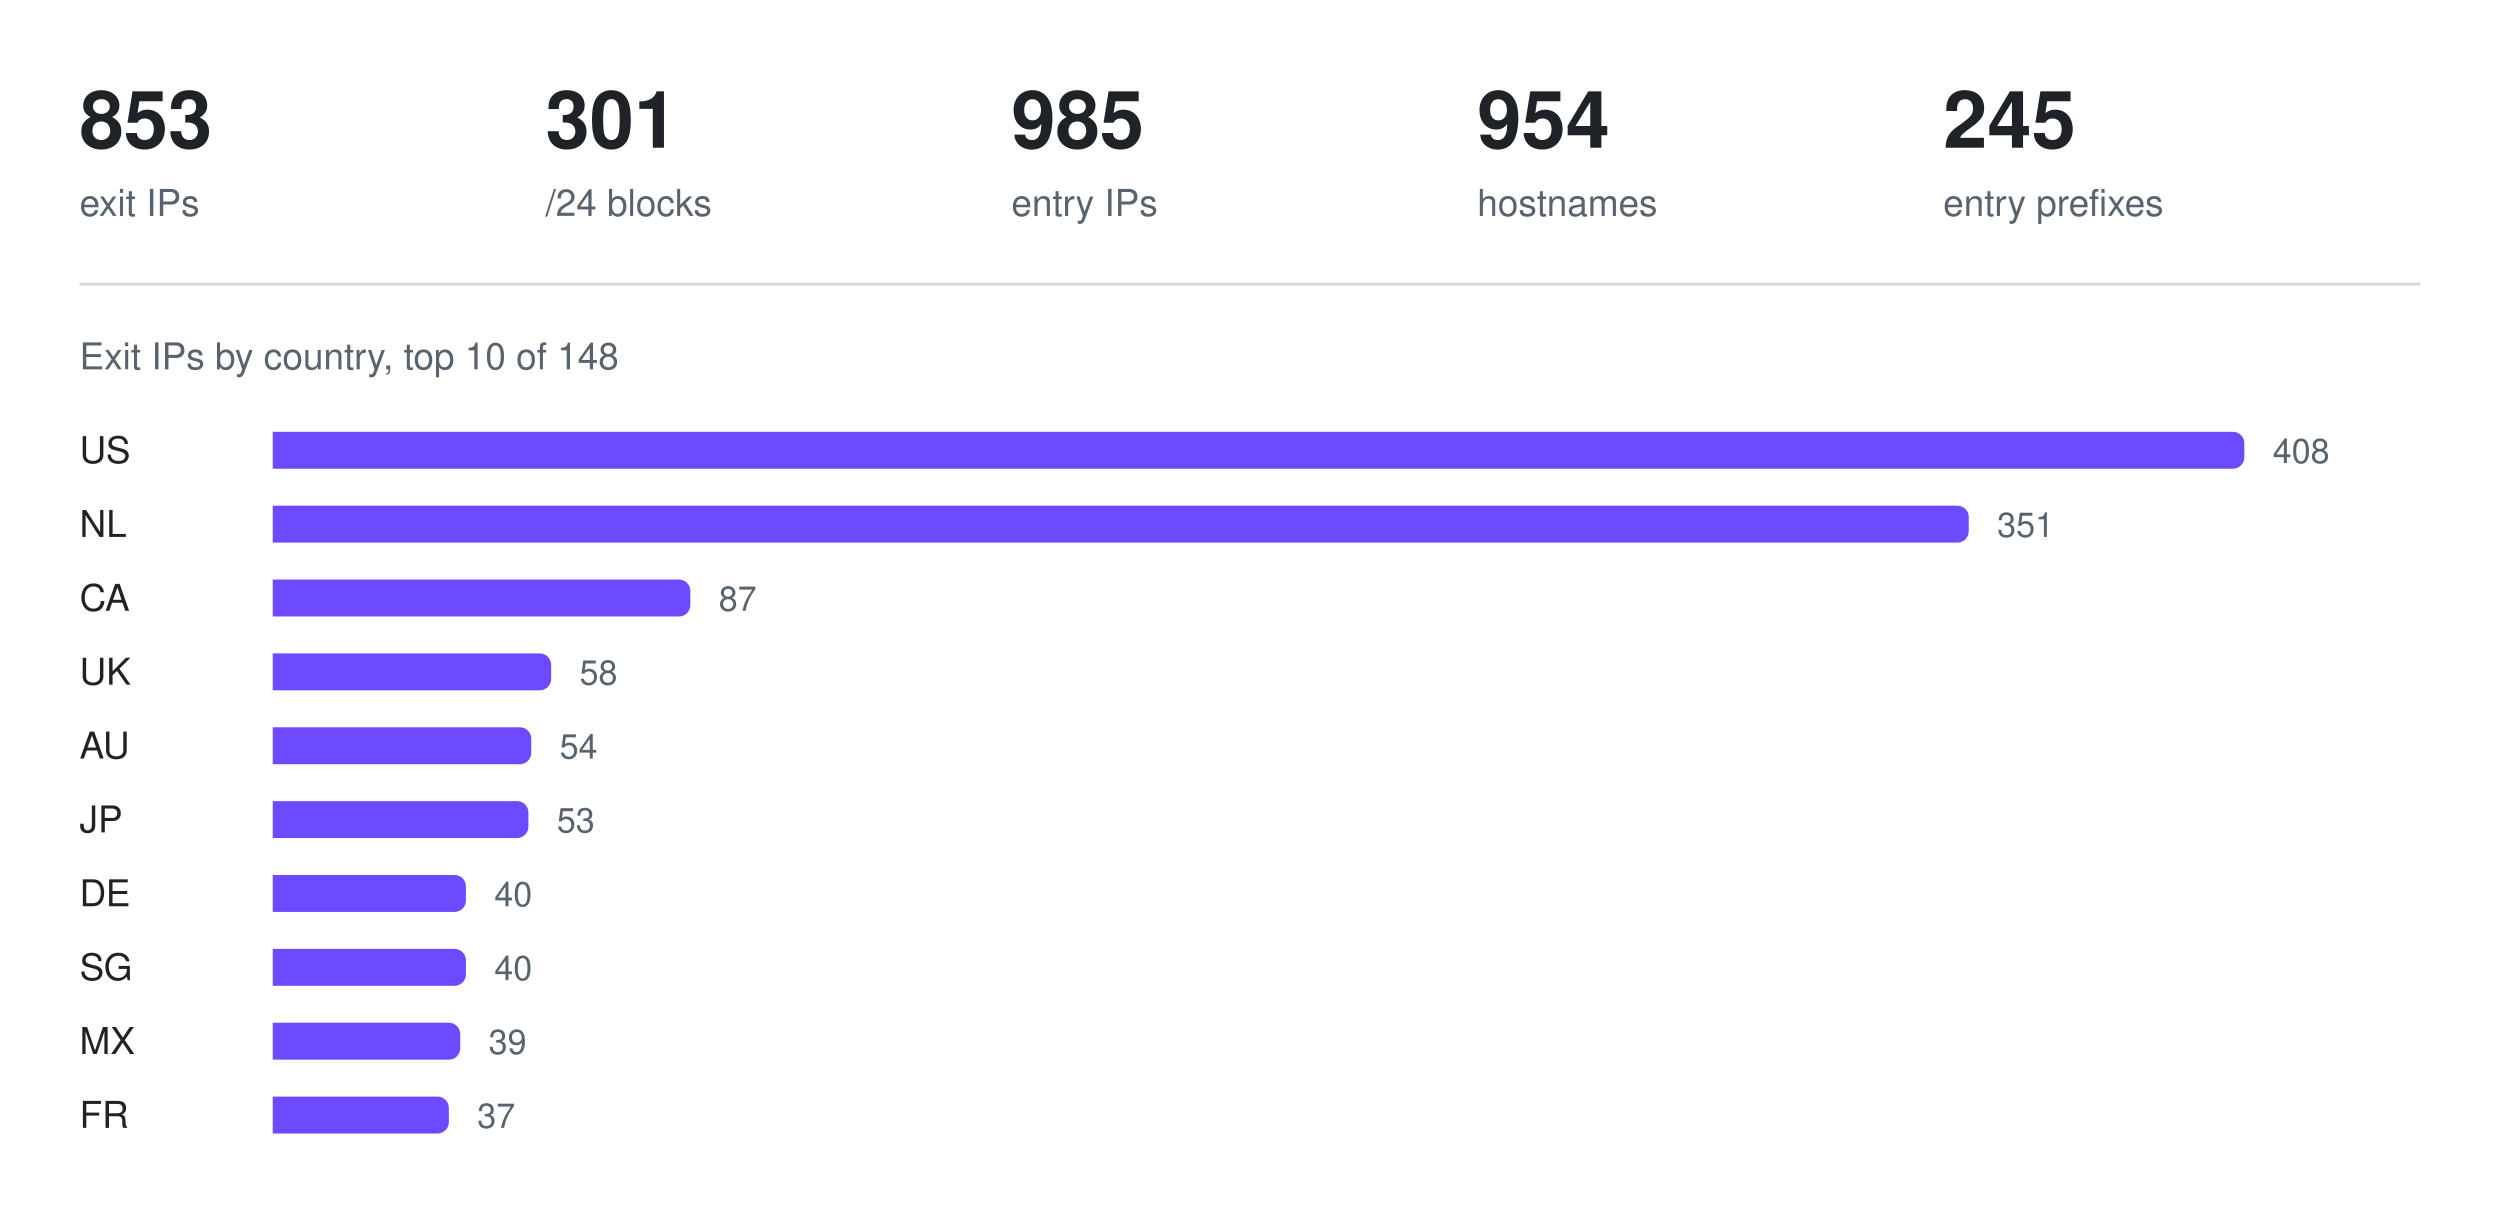
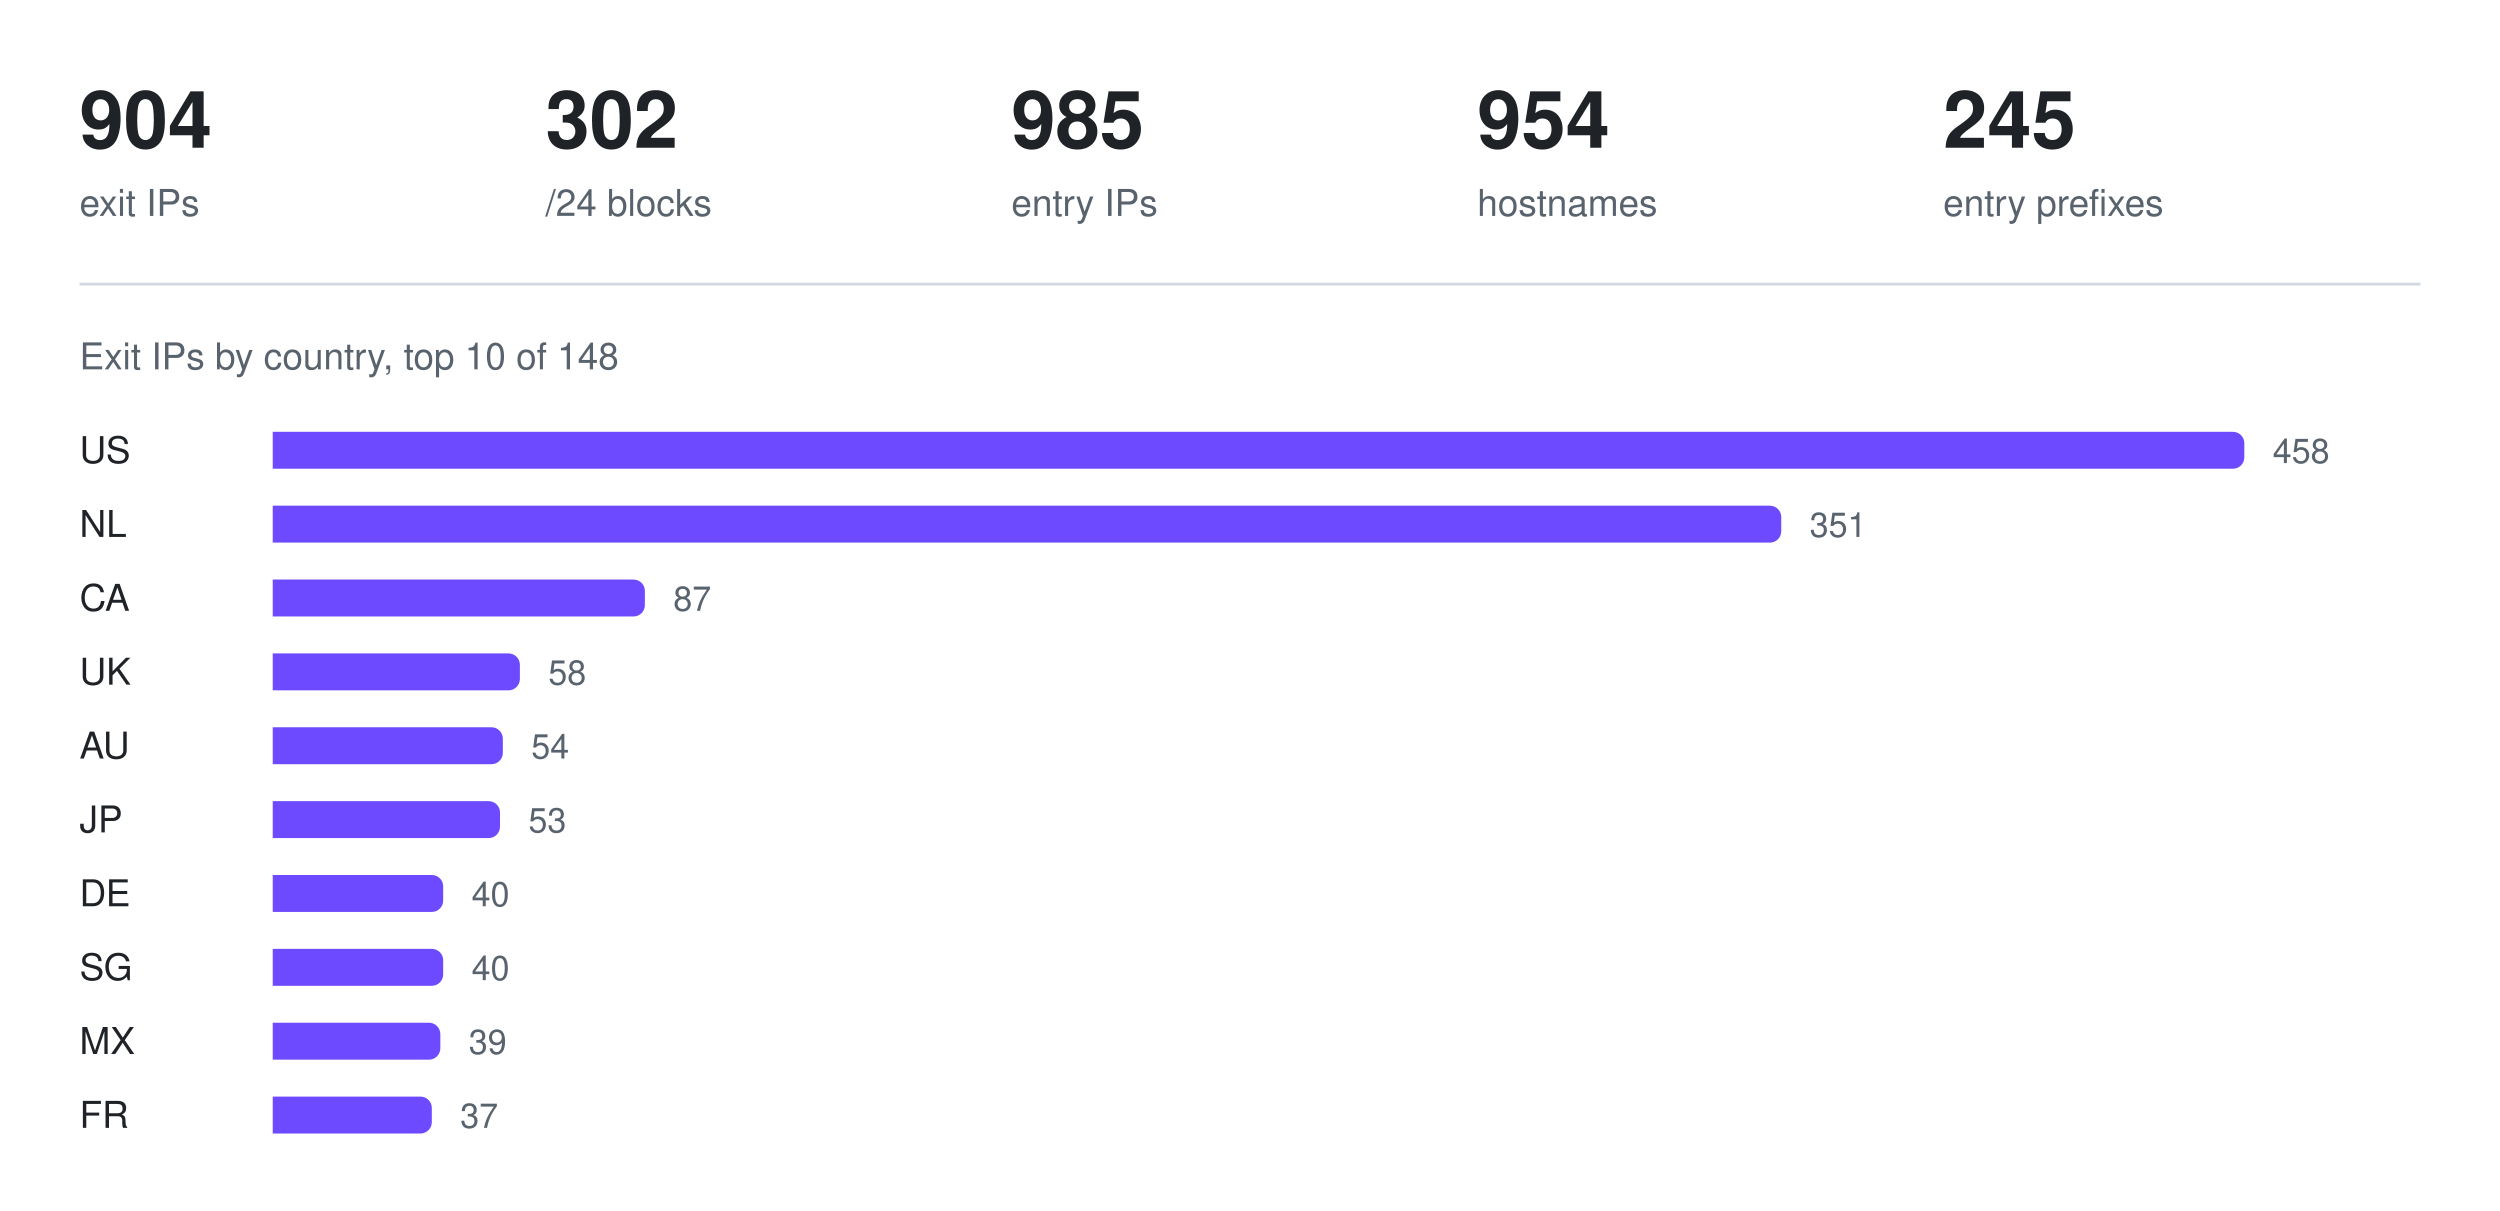
<svg xmlns="http://www.w3.org/2000/svg" width="880" height="426" viewBox="0 0 880 426" role="img" aria-label="Exit IPs by country, top 10 of 148">
-   <text x="28" y="52" fill="#1f2328" font-family="ui-sans-serif, -apple-system, Segoe UI, Helvetica, Arial, sans-serif" font-size="28" font-weight="600">853</text>
+   <text x="28" y="52" fill="#1f2328" font-family="ui-sans-serif, -apple-system, Segoe UI, Helvetica, Arial, sans-serif" font-size="28" font-weight="600">904</text>
  <text x="28" y="76" fill="#59636e" font-family="ui-sans-serif, -apple-system, Segoe UI, Helvetica, Arial, sans-serif" font-size="13" font-weight="400">exit IPs</text>
-   <text x="192" y="52" fill="#1f2328" font-family="ui-sans-serif, -apple-system, Segoe UI, Helvetica, Arial, sans-serif" font-size="28" font-weight="600">301</text>
+   <text x="192" y="52" fill="#1f2328" font-family="ui-sans-serif, -apple-system, Segoe UI, Helvetica, Arial, sans-serif" font-size="28" font-weight="600">302</text>
  <text x="192" y="76" fill="#59636e" font-family="ui-sans-serif, -apple-system, Segoe UI, Helvetica, Arial, sans-serif" font-size="13" font-weight="400">/24 blocks</text>
  <text x="356" y="52" fill="#1f2328" font-family="ui-sans-serif, -apple-system, Segoe UI, Helvetica, Arial, sans-serif" font-size="28" font-weight="600">985</text>
  <text x="356" y="76" fill="#59636e" font-family="ui-sans-serif, -apple-system, Segoe UI, Helvetica, Arial, sans-serif" font-size="13" font-weight="400">entry IPs</text>
  <text x="520" y="52" fill="#1f2328" font-family="ui-sans-serif, -apple-system, Segoe UI, Helvetica, Arial, sans-serif" font-size="28" font-weight="600">954</text>
  <text x="520" y="76" fill="#59636e" font-family="ui-sans-serif, -apple-system, Segoe UI, Helvetica, Arial, sans-serif" font-size="13" font-weight="400">hostnames</text>
  <text x="684" y="52" fill="#1f2328" font-family="ui-sans-serif, -apple-system, Segoe UI, Helvetica, Arial, sans-serif" font-size="28" font-weight="600">245</text>
  <text x="684" y="76" fill="#59636e" font-family="ui-sans-serif, -apple-system, Segoe UI, Helvetica, Arial, sans-serif" font-size="13" font-weight="400">entry prefixes</text>
  <line x1="28" y1="100" x2="852" y2="100" stroke="#d1d9e0" stroke-width="1" />
  <text x="28" y="130" fill="#59636e" font-family="ui-sans-serif, -apple-system, Segoe UI, Helvetica, Arial, sans-serif" font-size="13" font-weight="400">Exit IPs by country, top 10 of 148</text>
  <text x="28" y="163" fill="#1f2328" font-family="ui-sans-serif, -apple-system, Segoe UI, Helvetica, Arial, sans-serif" font-size="13" font-weight="500">US</text>
  <g fill="#6d4aff">
    <path d="M96 152h690a4 4 0 0 1 4 4v5a4 4 0 0 1 -4 4h-690z" />
  </g>
-   <text x="800" y="163" fill="#59636e" font-family="ui-sans-serif, -apple-system, Segoe UI, Helvetica, Arial, sans-serif" font-size="12" font-weight="400">408</text>
+   <text x="800" y="163" fill="#59636e" font-family="ui-sans-serif, -apple-system, Segoe UI, Helvetica, Arial, sans-serif" font-size="12" font-weight="400">458</text>
  <text x="28" y="189" fill="#1f2328" font-family="ui-sans-serif, -apple-system, Segoe UI, Helvetica, Arial, sans-serif" font-size="13" font-weight="500">NL</text>
  <g fill="#6d4aff">
-     <path d="M96 178h593a4 4 0 0 1 4 4v5a4 4 0 0 1 -4 4h-593z" />
+     <path d="M96 178h527a4 4 0 0 1 4 4v5a4 4 0 0 1 -4 4h-527z" />
  </g>
-   <text x="703" y="189" fill="#59636e" font-family="ui-sans-serif, -apple-system, Segoe UI, Helvetica, Arial, sans-serif" font-size="12" font-weight="400">351</text>
+   <text x="637" y="189" fill="#59636e" font-family="ui-sans-serif, -apple-system, Segoe UI, Helvetica, Arial, sans-serif" font-size="12" font-weight="400">351</text>
  <text x="28" y="215" fill="#1f2328" font-family="ui-sans-serif, -apple-system, Segoe UI, Helvetica, Arial, sans-serif" font-size="13" font-weight="500">CA</text>
  <g fill="#6d4aff">
-     <path d="M96 204h143a4 4 0 0 1 4 4v5a4 4 0 0 1 -4 4h-143z" />
+     <path d="M96 204h127a4 4 0 0 1 4 4v5a4 4 0 0 1 -4 4h-127z" />
  </g>
-   <text x="253" y="215" fill="#59636e" font-family="ui-sans-serif, -apple-system, Segoe UI, Helvetica, Arial, sans-serif" font-size="12" font-weight="400">87</text>
+   <text x="237" y="215" fill="#59636e" font-family="ui-sans-serif, -apple-system, Segoe UI, Helvetica, Arial, sans-serif" font-size="12" font-weight="400">87</text>
  <text x="28" y="241" fill="#1f2328" font-family="ui-sans-serif, -apple-system, Segoe UI, Helvetica, Arial, sans-serif" font-size="13" font-weight="500">UK</text>
  <g fill="#6d4aff">
-     <path d="M96 230h94a4 4 0 0 1 4 4v5a4 4 0 0 1 -4 4h-94z" />
+     <path d="M96 230h83a4 4 0 0 1 4 4v5a4 4 0 0 1 -4 4h-83z" />
  </g>
-   <text x="204" y="241" fill="#59636e" font-family="ui-sans-serif, -apple-system, Segoe UI, Helvetica, Arial, sans-serif" font-size="12" font-weight="400">58</text>
+   <text x="193" y="241" fill="#59636e" font-family="ui-sans-serif, -apple-system, Segoe UI, Helvetica, Arial, sans-serif" font-size="12" font-weight="400">58</text>
  <text x="28" y="267" fill="#1f2328" font-family="ui-sans-serif, -apple-system, Segoe UI, Helvetica, Arial, sans-serif" font-size="13" font-weight="500">AU</text>
  <g fill="#6d4aff">
-     <path d="M96 256h87a4 4 0 0 1 4 4v5a4 4 0 0 1 -4 4h-87z" />
+     <path d="M96 256h77a4 4 0 0 1 4 4v5a4 4 0 0 1 -4 4h-77z" />
  </g>
-   <text x="197" y="267" fill="#59636e" font-family="ui-sans-serif, -apple-system, Segoe UI, Helvetica, Arial, sans-serif" font-size="12" font-weight="400">54</text>
+   <text x="187" y="267" fill="#59636e" font-family="ui-sans-serif, -apple-system, Segoe UI, Helvetica, Arial, sans-serif" font-size="12" font-weight="400">54</text>
  <text x="28" y="293" fill="#1f2328" font-family="ui-sans-serif, -apple-system, Segoe UI, Helvetica, Arial, sans-serif" font-size="13" font-weight="500">JP</text>
  <g fill="#6d4aff">
-     <path d="M96 282h86a4 4 0 0 1 4 4v5a4 4 0 0 1 -4 4h-86z" />
+     <path d="M96 282h76a4 4 0 0 1 4 4v5a4 4 0 0 1 -4 4h-76z" />
  </g>
-   <text x="196" y="293" fill="#59636e" font-family="ui-sans-serif, -apple-system, Segoe UI, Helvetica, Arial, sans-serif" font-size="12" font-weight="400">53</text>
+   <text x="186" y="293" fill="#59636e" font-family="ui-sans-serif, -apple-system, Segoe UI, Helvetica, Arial, sans-serif" font-size="12" font-weight="400">53</text>
  <text x="28" y="319" fill="#1f2328" font-family="ui-sans-serif, -apple-system, Segoe UI, Helvetica, Arial, sans-serif" font-size="13" font-weight="500">DE</text>
  <g fill="#6d4aff">
-     <path d="M96 308h64a4 4 0 0 1 4 4v5a4 4 0 0 1 -4 4h-64z" />
+     <path d="M96 308h56a4 4 0 0 1 4 4v5a4 4 0 0 1 -4 4h-56z" />
  </g>
-   <text x="174" y="319" fill="#59636e" font-family="ui-sans-serif, -apple-system, Segoe UI, Helvetica, Arial, sans-serif" font-size="12" font-weight="400">40</text>
+   <text x="166" y="319" fill="#59636e" font-family="ui-sans-serif, -apple-system, Segoe UI, Helvetica, Arial, sans-serif" font-size="12" font-weight="400">40</text>
  <text x="28" y="345" fill="#1f2328" font-family="ui-sans-serif, -apple-system, Segoe UI, Helvetica, Arial, sans-serif" font-size="13" font-weight="500">SG</text>
  <g fill="#6d4aff">
-     <path d="M96 334h64a4 4 0 0 1 4 4v5a4 4 0 0 1 -4 4h-64z" />
+     <path d="M96 334h56a4 4 0 0 1 4 4v5a4 4 0 0 1 -4 4h-56z" />
  </g>
-   <text x="174" y="345" fill="#59636e" font-family="ui-sans-serif, -apple-system, Segoe UI, Helvetica, Arial, sans-serif" font-size="12" font-weight="400">40</text>
+   <text x="166" y="345" fill="#59636e" font-family="ui-sans-serif, -apple-system, Segoe UI, Helvetica, Arial, sans-serif" font-size="12" font-weight="400">40</text>
  <text x="28" y="371" fill="#1f2328" font-family="ui-sans-serif, -apple-system, Segoe UI, Helvetica, Arial, sans-serif" font-size="13" font-weight="500">MX</text>
  <g fill="#6d4aff">
-     <path d="M96 360h62a4 4 0 0 1 4 4v5a4 4 0 0 1 -4 4h-62z" />
+     <path d="M96 360h55a4 4 0 0 1 4 4v5a4 4 0 0 1 -4 4h-55z" />
  </g>
-   <text x="172" y="371" fill="#59636e" font-family="ui-sans-serif, -apple-system, Segoe UI, Helvetica, Arial, sans-serif" font-size="12" font-weight="400">39</text>
+   <text x="165" y="371" fill="#59636e" font-family="ui-sans-serif, -apple-system, Segoe UI, Helvetica, Arial, sans-serif" font-size="12" font-weight="400">39</text>
  <text x="28" y="397" fill="#1f2328" font-family="ui-sans-serif, -apple-system, Segoe UI, Helvetica, Arial, sans-serif" font-size="13" font-weight="500">FR</text>
  <g fill="#6d4aff">
-     <path d="M96 386h58a4 4 0 0 1 4 4v5a4 4 0 0 1 -4 4h-58z" />
+     <path d="M96 386h52a4 4 0 0 1 4 4v5a4 4 0 0 1 -4 4h-52z" />
  </g>
-   <text x="168" y="397" fill="#59636e" font-family="ui-sans-serif, -apple-system, Segoe UI, Helvetica, Arial, sans-serif" font-size="12" font-weight="400">37</text>
+   <text x="162" y="397" fill="#59636e" font-family="ui-sans-serif, -apple-system, Segoe UI, Helvetica, Arial, sans-serif" font-size="12" font-weight="400">37</text>
</svg>
